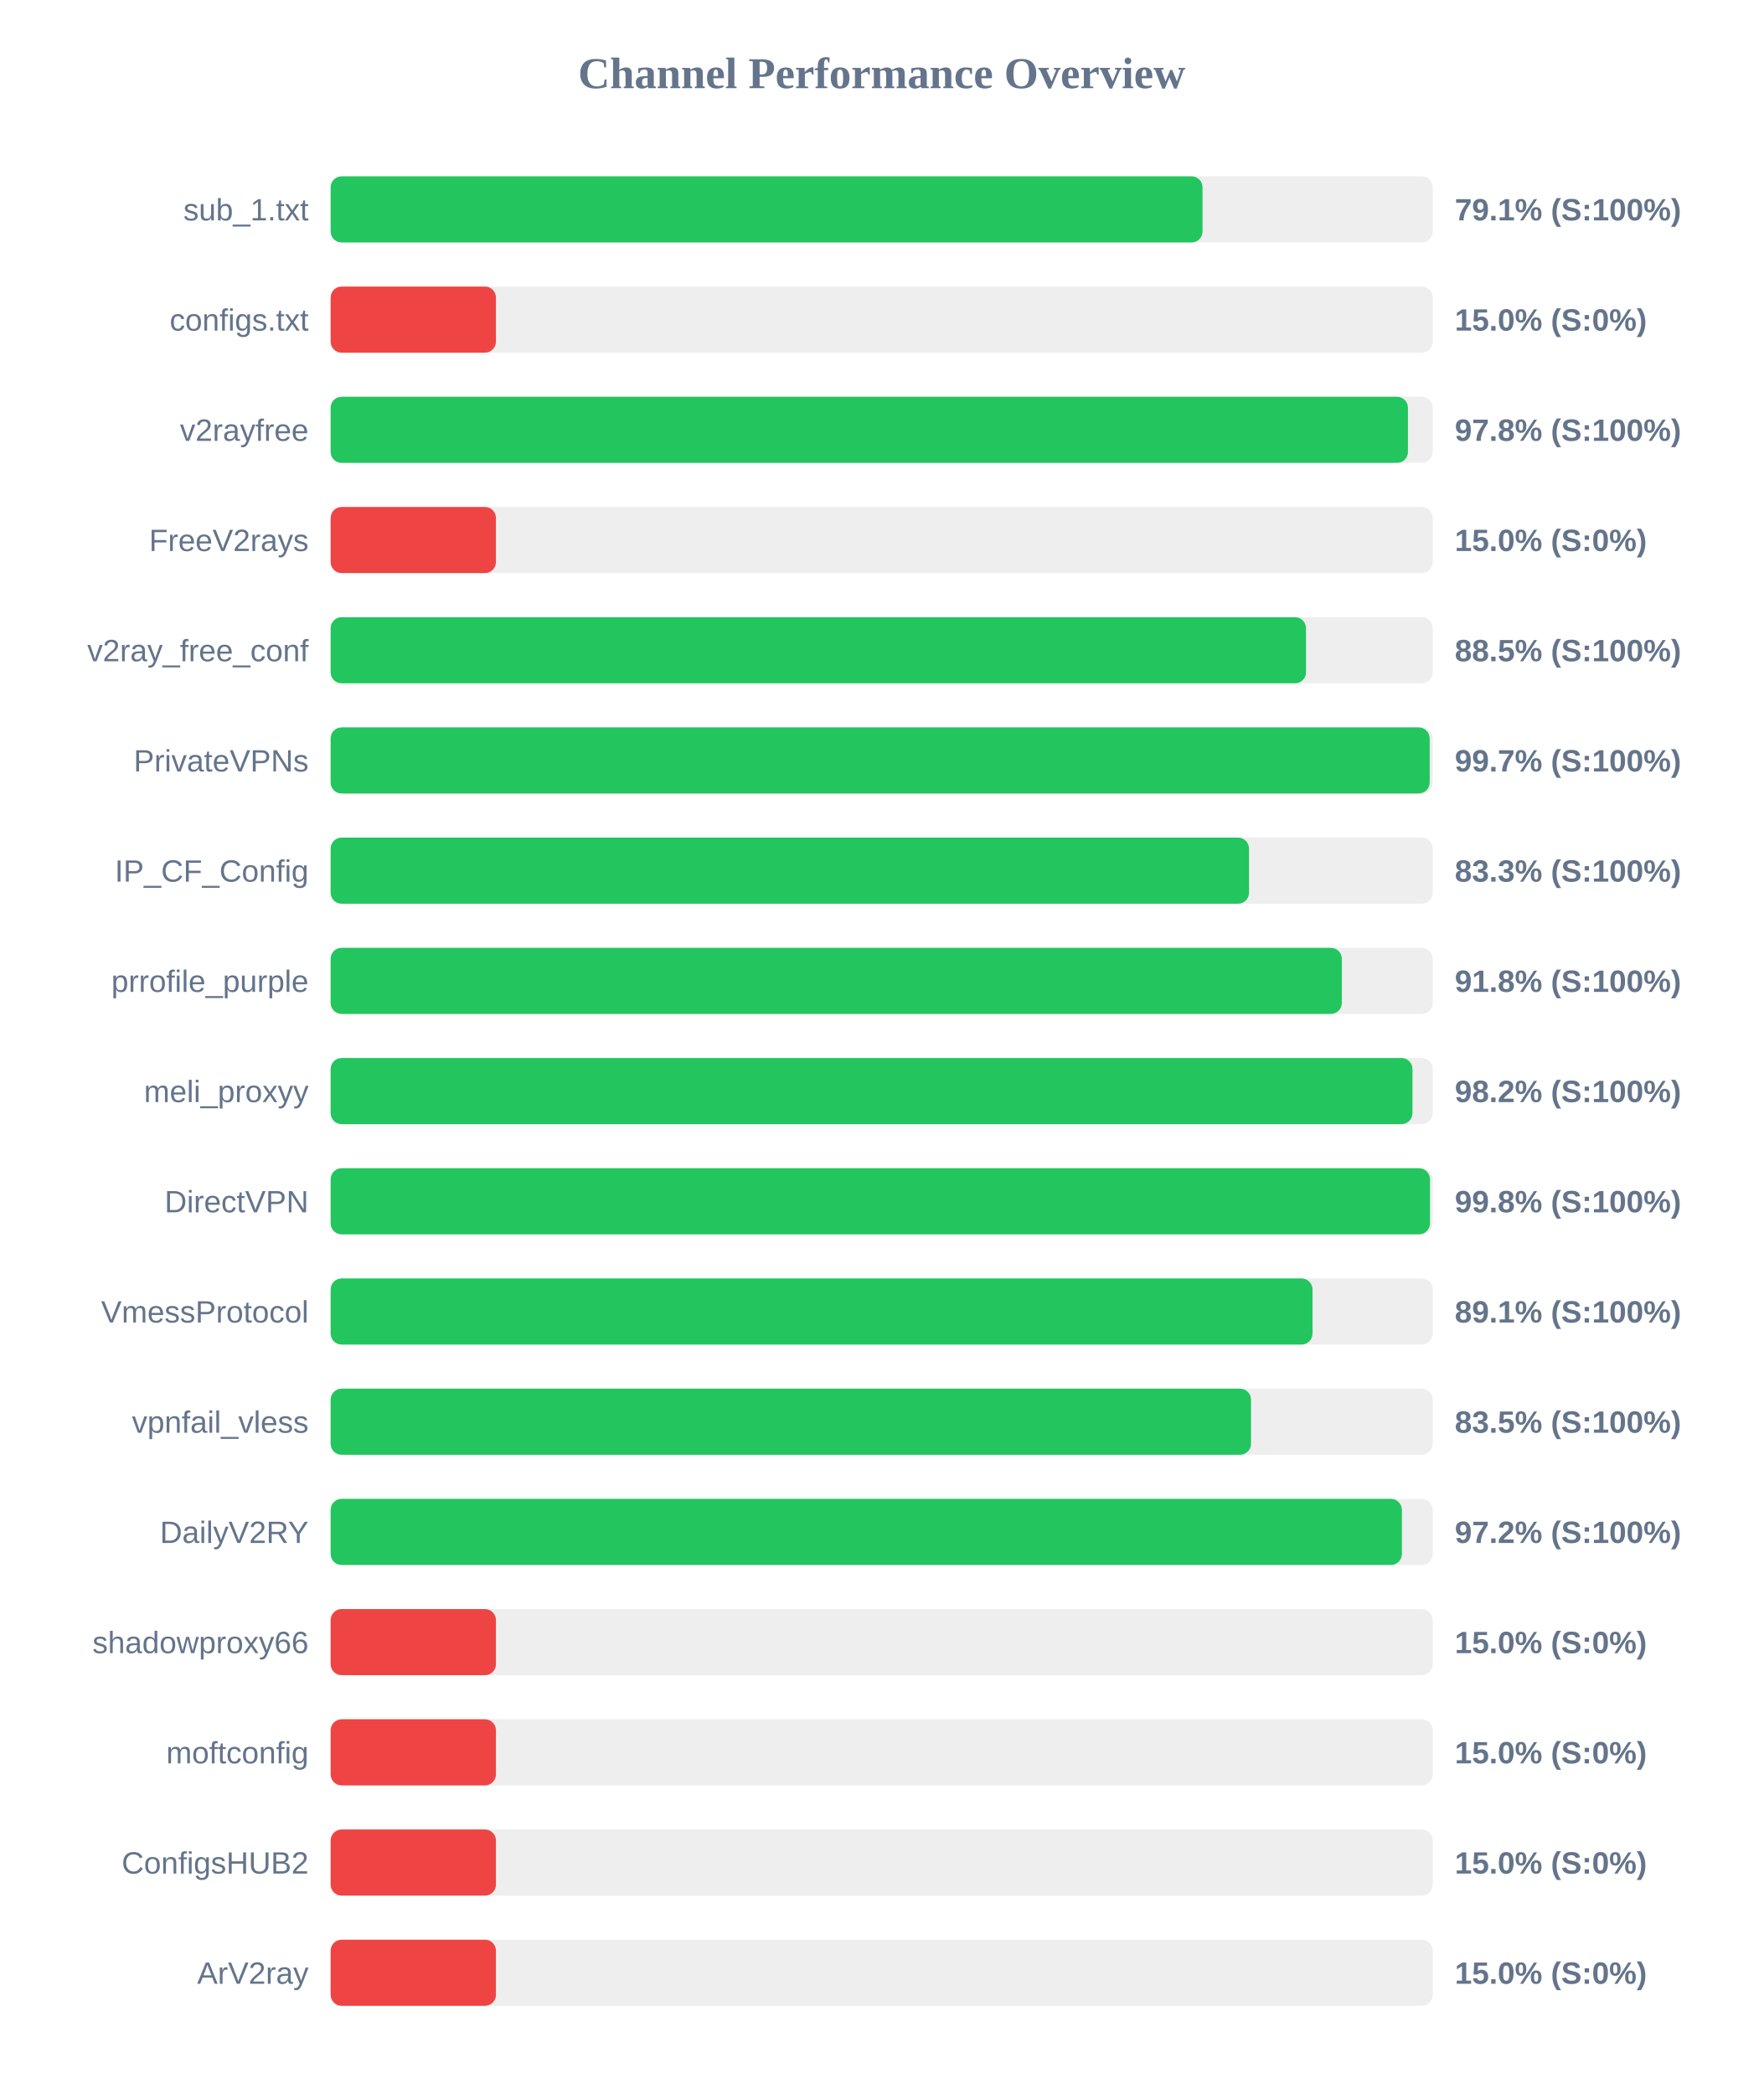
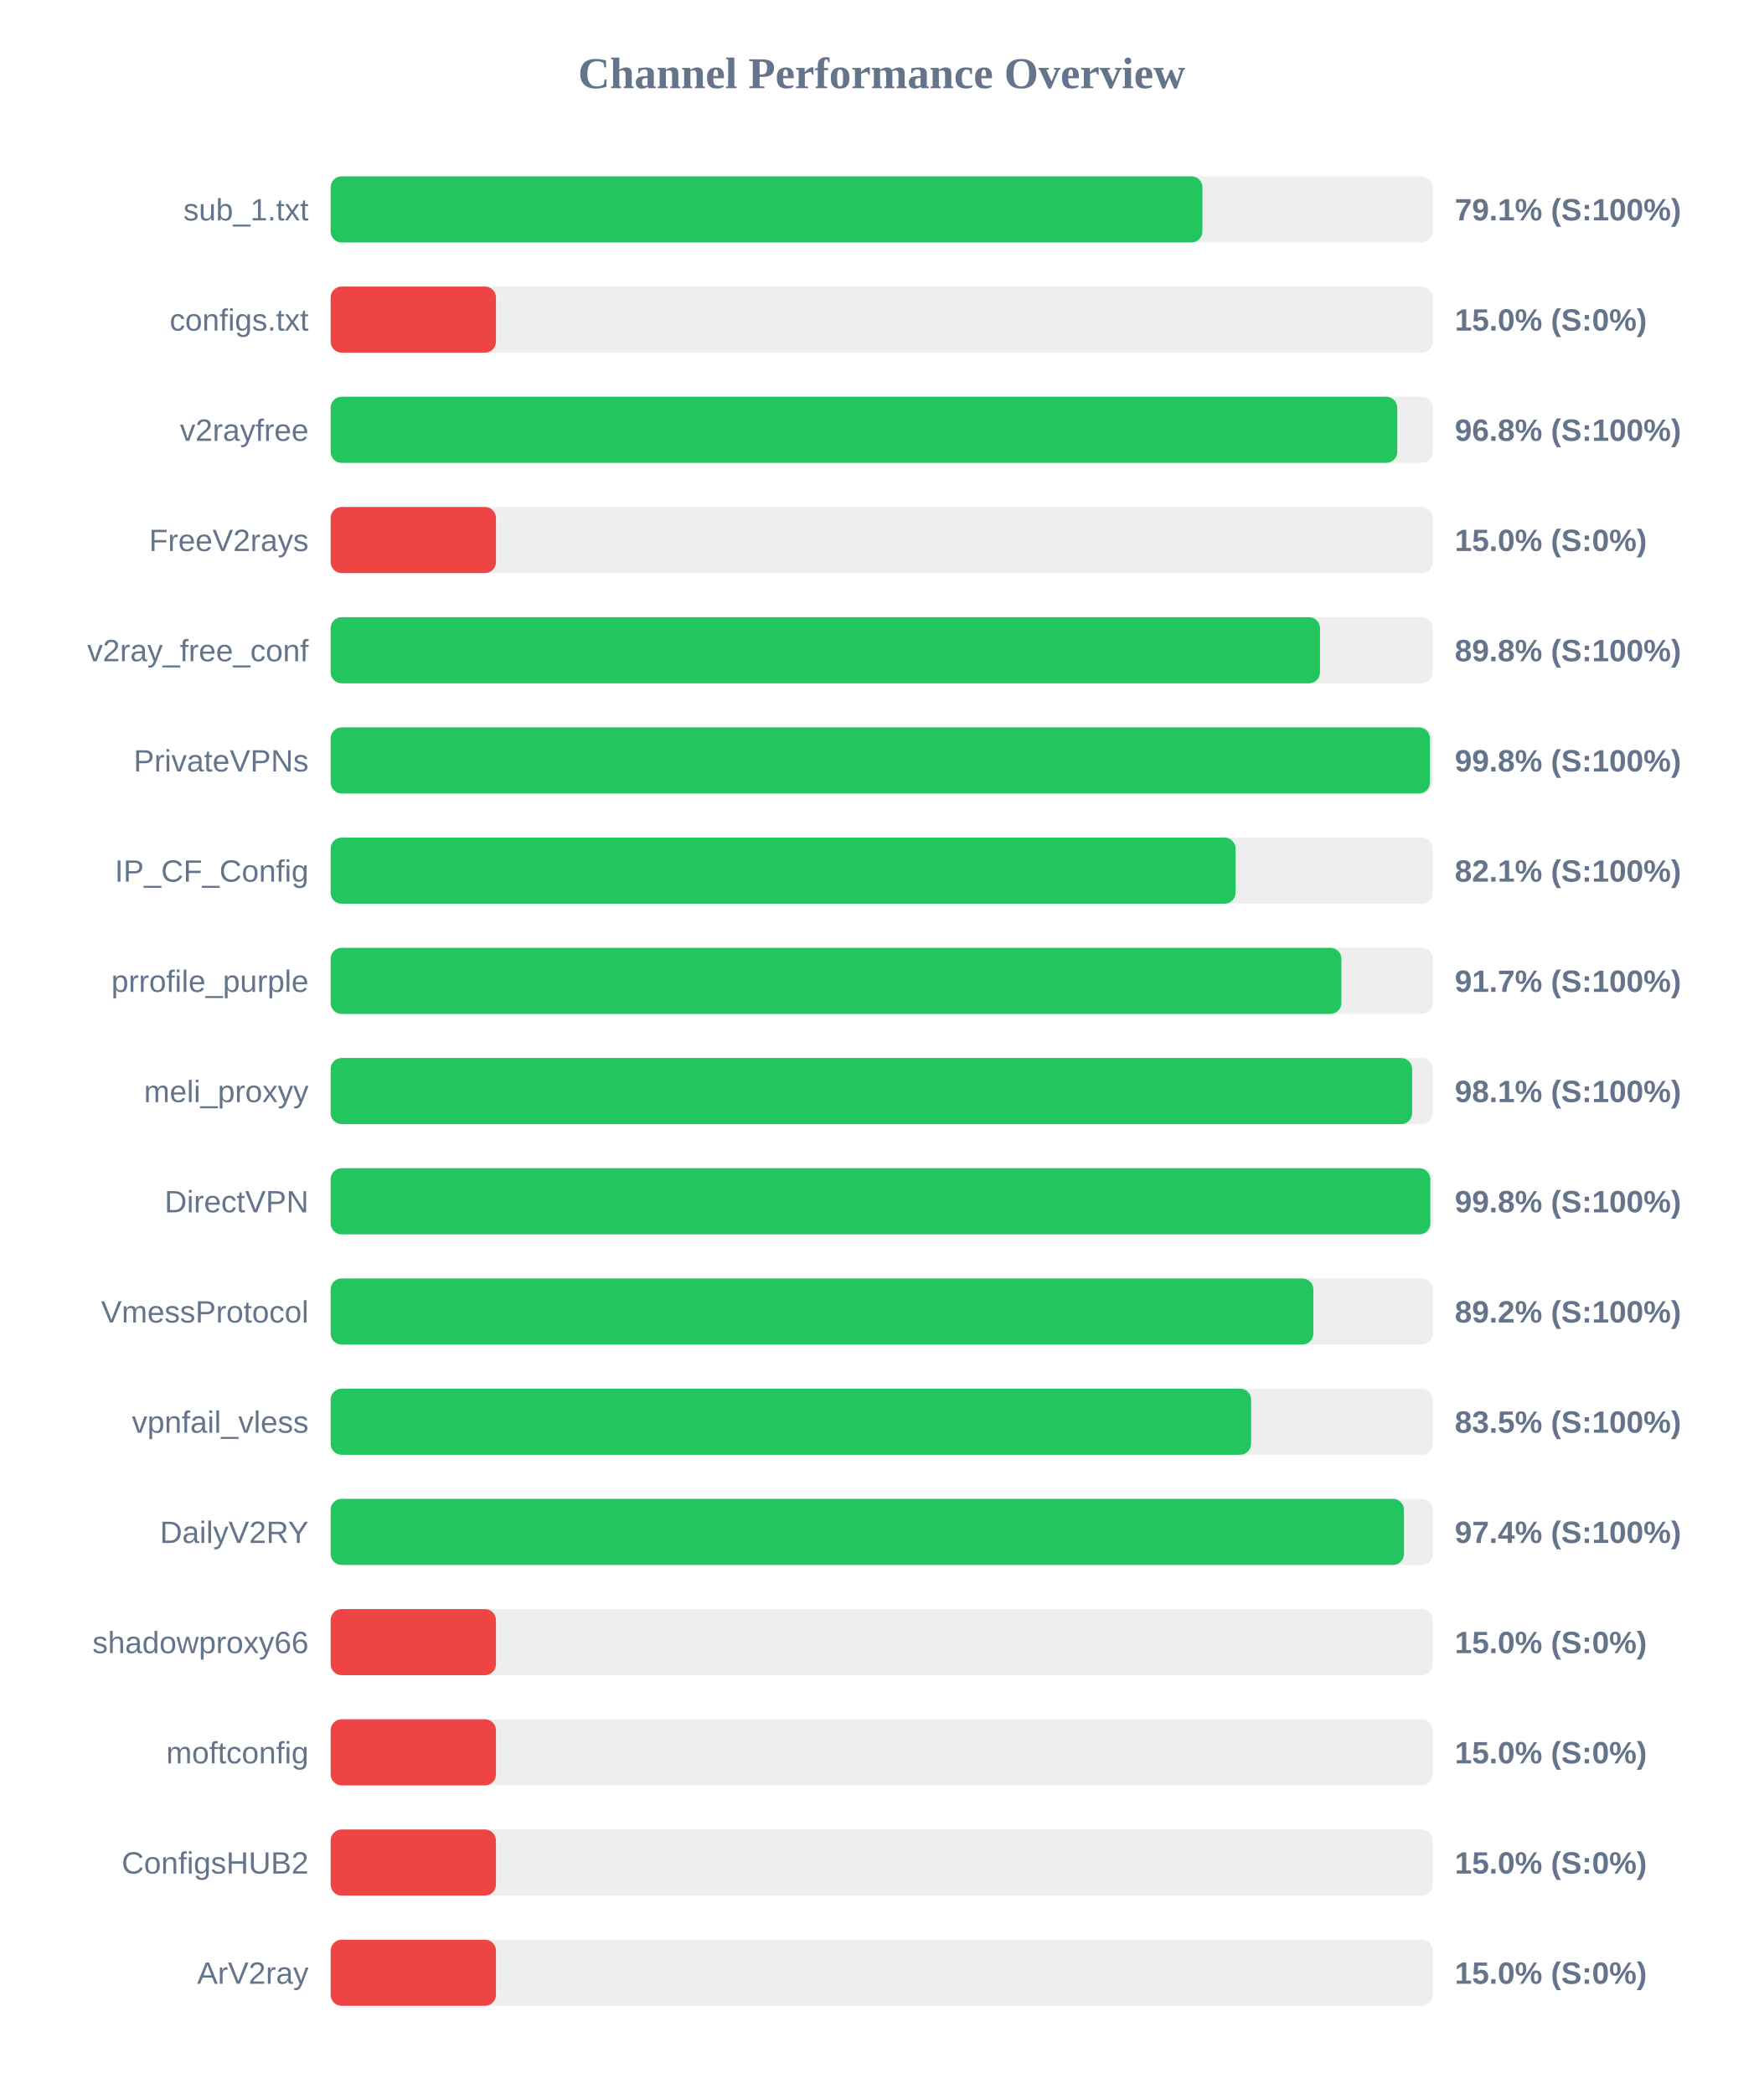
<svg xmlns="http://www.w3.org/2000/svg" width="800" height="950" version="1.1">
  <style>
        .row { font: 14px Arial; fill: #64748b; }
        .score { font: bold 14px Arial; fill: #64748b; }
    </style>
  <text x="400" y="40" text-anchor="middle" font-size="20px" font-weight="bold" fill="#64748b">Channel Performance Overview</text>
  <rect x="150" y="80" width="500" height="30" fill="#eee" rx="5" />
-   <rect x="150" y="80" width="395.55" height="30" fill="#22c55e" rx="5" />
+   <rect x="150" y="80" width="395.5" height="30" fill="#22c55e" rx="5" />
  <text x="140" y="100" text-anchor="end" class="row">sub_1.txt</text>
  <text x="660" y="100" text-anchor="start" class="score">79.1% (S:100%)</text>
  <rect x="150" y="130" width="500" height="30" fill="#eee" rx="5" />
  <rect x="150" y="130" width="75.0" height="30" fill="#ef4444" rx="5" />
  <text x="140" y="150" text-anchor="end" class="row">configs.txt</text>
  <text x="660" y="150" text-anchor="start" class="score">15.0% (S:0%)</text>
  <rect x="150" y="180" width="500" height="30" fill="#eee" rx="5" />
-   <rect x="150" y="180" width="488.75" height="30" fill="#22c55e" rx="5" />
+   <rect x="150" y="180" width="483.9" height="30" fill="#22c55e" rx="5" />
  <text x="140" y="200" text-anchor="end" class="row">v2rayfree</text>
-   <text x="660" y="200" text-anchor="start" class="score">97.8% (S:100%)</text>
+   <text x="660" y="200" text-anchor="start" class="score">96.8% (S:100%)</text>
  <rect x="150" y="230" width="500" height="30" fill="#eee" rx="5" />
  <rect x="150" y="230" width="75.0" height="30" fill="#ef4444" rx="5" />
  <text x="140" y="250" text-anchor="end" class="row">FreeV2rays</text>
  <text x="660" y="250" text-anchor="start" class="score">15.0% (S:0%)</text>
  <rect x="150" y="280" width="500" height="30" fill="#eee" rx="5" />
-   <rect x="150" y="280" width="442.5" height="30" fill="#22c55e" rx="5" />
+   <rect x="150" y="280" width="448.85" height="30" fill="#22c55e" rx="5" />
  <text x="140" y="300" text-anchor="end" class="row">v2ray_free_conf</text>
-   <text x="660" y="300" text-anchor="start" class="score">88.5% (S:100%)</text>
+   <text x="660" y="300" text-anchor="start" class="score">89.8% (S:100%)</text>
  <rect x="150" y="330" width="500" height="30" fill="#eee" rx="5" />
-   <rect x="150" y="330" width="498.6" height="30" fill="#22c55e" rx="5" />
+   <rect x="150" y="330" width="498.75" height="30" fill="#22c55e" rx="5" />
  <text x="140" y="350" text-anchor="end" class="row">PrivateVPNs</text>
-   <text x="660" y="350" text-anchor="start" class="score">99.7% (S:100%)</text>
+   <text x="660" y="350" text-anchor="start" class="score">99.8% (S:100%)</text>
  <rect x="150" y="380" width="500" height="30" fill="#eee" rx="5" />
-   <rect x="150" y="380" width="416.65" height="30" fill="#22c55e" rx="5" />
+   <rect x="150" y="380" width="410.55" height="30" fill="#22c55e" rx="5" />
  <text x="140" y="400" text-anchor="end" class="row">IP_CF_Config</text>
-   <text x="660" y="400" text-anchor="start" class="score">83.3% (S:100%)</text>
+   <text x="660" y="400" text-anchor="start" class="score">82.1% (S:100%)</text>
  <rect x="150" y="430" width="500" height="30" fill="#eee" rx="5" />
-   <rect x="150" y="430" width="458.75" height="30" fill="#22c55e" rx="5" />
+   <rect x="150" y="430" width="458.55" height="30" fill="#22c55e" rx="5" />
  <text x="140" y="450" text-anchor="end" class="row">prrofile_purple</text>
-   <text x="660" y="450" text-anchor="start" class="score">91.8% (S:100%)</text>
+   <text x="660" y="450" text-anchor="start" class="score">91.7% (S:100%)</text>
  <rect x="150" y="480" width="500" height="30" fill="#eee" rx="5" />
-   <rect x="150" y="480" width="490.8" height="30" fill="#22c55e" rx="5" />
+   <rect x="150" y="480" width="490.65" height="30" fill="#22c55e" rx="5" />
  <text x="140" y="500" text-anchor="end" class="row">meli_proxyy</text>
-   <text x="660" y="500" text-anchor="start" class="score">98.2% (S:100%)</text>
+   <text x="660" y="500" text-anchor="start" class="score">98.1% (S:100%)</text>
  <rect x="150" y="530" width="500" height="30" fill="#eee" rx="5" />
-   <rect x="150" y="530" width="498.75" height="30" fill="#22c55e" rx="5" />
+   <rect x="150" y="530" width="498.9" height="30" fill="#22c55e" rx="5" />
  <text x="140" y="550" text-anchor="end" class="row">DirectVPN</text>
  <text x="660" y="550" text-anchor="start" class="score">99.8% (S:100%)</text>
  <rect x="150" y="580" width="500" height="30" fill="#eee" rx="5" />
-   <rect x="150" y="580" width="445.45" height="30" fill="#22c55e" rx="5" />
+   <rect x="150" y="580" width="445.85" height="30" fill="#22c55e" rx="5" />
  <text x="140" y="600" text-anchor="end" class="row">VmessProtocol</text>
-   <text x="660" y="600" text-anchor="start" class="score">89.1% (S:100%)</text>
+   <text x="660" y="600" text-anchor="start" class="score">89.2% (S:100%)</text>
  <rect x="150" y="630" width="500" height="30" fill="#eee" rx="5" />
-   <rect x="150" y="630" width="417.55" height="30" fill="#22c55e" rx="5" />
+   <rect x="150" y="630" width="417.6" height="30" fill="#22c55e" rx="5" />
  <text x="140" y="650" text-anchor="end" class="row">vpnfail_vless</text>
  <text x="660" y="650" text-anchor="start" class="score">83.5% (S:100%)</text>
  <rect x="150" y="680" width="500" height="30" fill="#eee" rx="5" />
-   <rect x="150" y="680" width="486.0" height="30" fill="#22c55e" rx="5" />
+   <rect x="150" y="680" width="486.95" height="30" fill="#22c55e" rx="5" />
  <text x="140" y="700" text-anchor="end" class="row">DailyV2RY</text>
-   <text x="660" y="700" text-anchor="start" class="score">97.2% (S:100%)</text>
+   <text x="660" y="700" text-anchor="start" class="score">97.4% (S:100%)</text>
  <rect x="150" y="730" width="500" height="30" fill="#eee" rx="5" />
  <rect x="150" y="730" width="75.0" height="30" fill="#ef4444" rx="5" />
  <text x="140" y="750" text-anchor="end" class="row">shadowproxy66</text>
  <text x="660" y="750" text-anchor="start" class="score">15.0% (S:0%)</text>
  <rect x="150" y="780" width="500" height="30" fill="#eee" rx="5" />
  <rect x="150" y="780" width="75.0" height="30" fill="#ef4444" rx="5" />
  <text x="140" y="800" text-anchor="end" class="row">moftconfig</text>
  <text x="660" y="800" text-anchor="start" class="score">15.0% (S:0%)</text>
  <rect x="150" y="830" width="500" height="30" fill="#eee" rx="5" />
  <rect x="150" y="830" width="75.0" height="30" fill="#ef4444" rx="5" />
  <text x="140" y="850" text-anchor="end" class="row">ConfigsHUB2</text>
  <text x="660" y="850" text-anchor="start" class="score">15.0% (S:0%)</text>
  <rect x="150" y="880" width="500" height="30" fill="#eee" rx="5" />
  <rect x="150" y="880" width="75.0" height="30" fill="#ef4444" rx="5" />
  <text x="140" y="900" text-anchor="end" class="row">ArV2ray</text>
  <text x="660" y="900" text-anchor="start" class="score">15.0% (S:0%)</text>
</svg>
